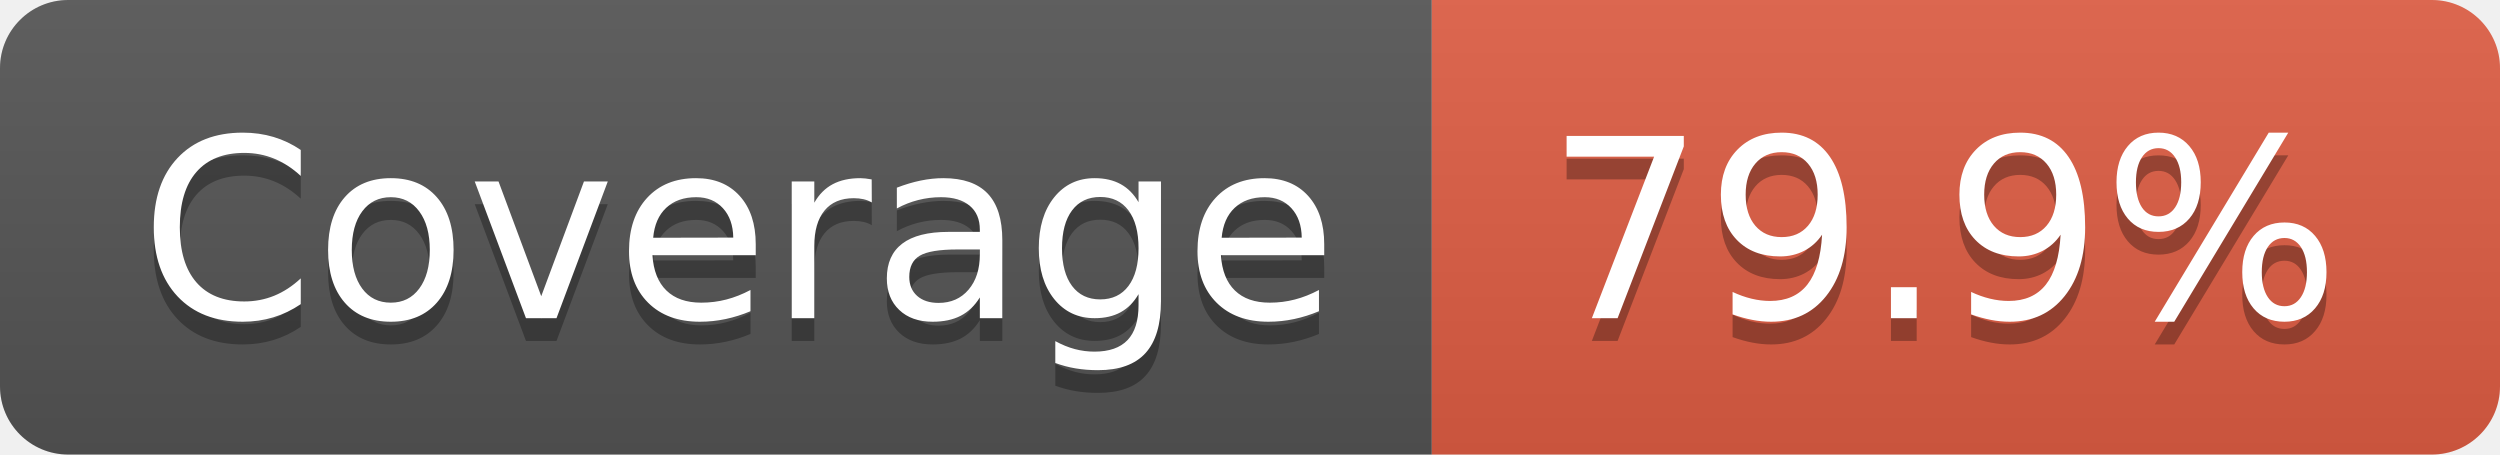
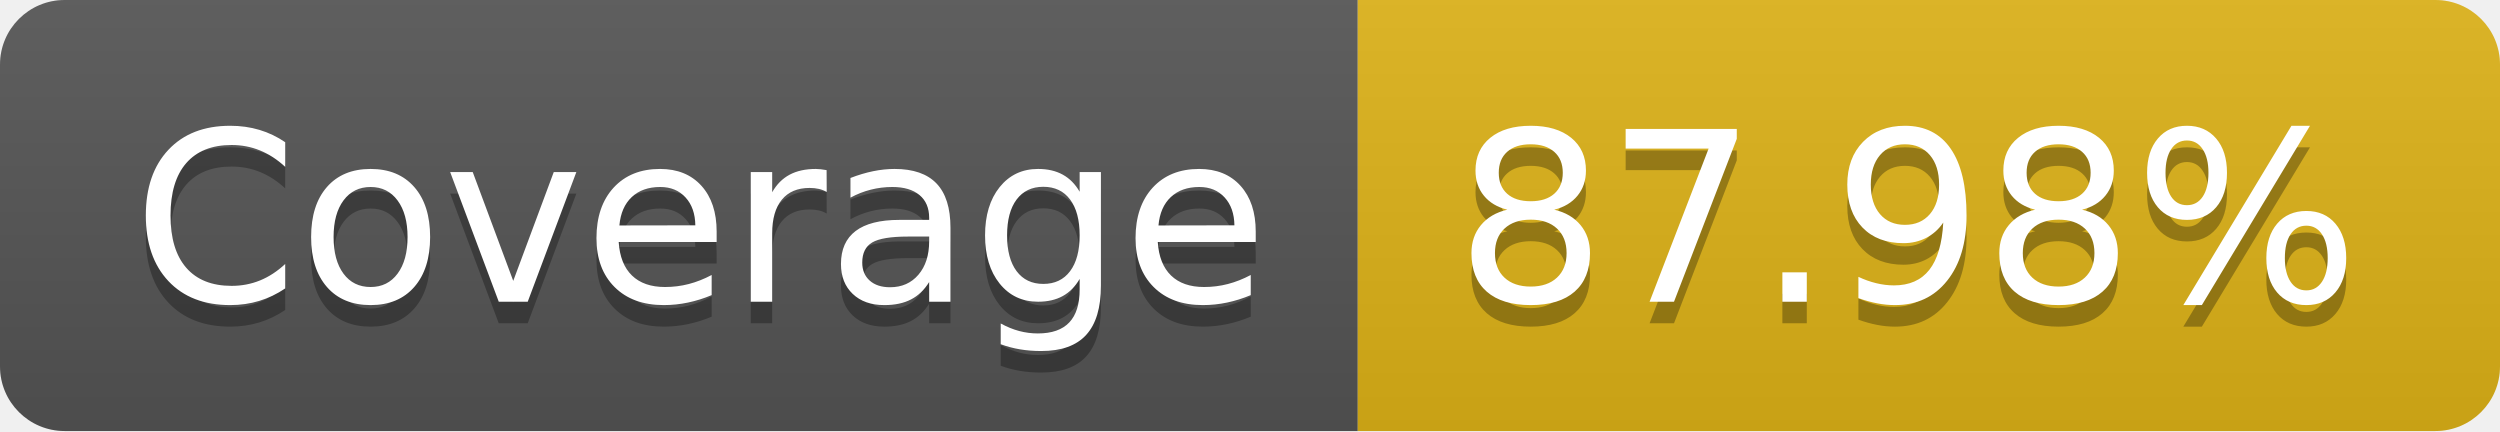
- <svg xmlns="http://www.w3.org/2000/svg" width="110" height="20" role="img" aria-label="Coverage: 79.9%">
+ <svg xmlns="http://www.w3.org/2000/svg" width="116" height="20" role="img" aria-label="Coverage: 87.98%">
  <linearGradient id="s" x2="0" y2="100%">
    <stop offset="0" stop-color="#bbb" stop-opacity=".1" />
    <stop offset="1" stop-opacity=".1" />
  </linearGradient>
  <clipPath id="r">
-     <rect width="110" height="20" rx="3" fill="#fff" />
+     <rect width="116" height="20" rx="3" fill="#fff" />
  </clipPath>
  <g clip-path="url(#r)">
    <rect width="63" height="20" fill="#555" />
-     <rect x="63" width="47" height="20" fill="#e05d44" />
-     <rect width="110" height="20" fill="url(#s)" />
+     <rect x="63" width="53" height="20" fill="#dfb317" />
+     <rect width="116" height="20" fill="url(#s)" />
  </g>
  <g fill="#fff" text-anchor="middle" font-family="Verdana,Geneva,DejaVu Sans,sans-serif" text-rendering="geometricPrecision" font-size="110">
    <text aria-hidden="true" x="325" y="150" fill="#010101" fill-opacity=".3" transform="scale(.1)" textLength="530">Coverage</text>
    <text x="325" y="140" transform="scale(.1)" fill="#fff" textLength="530">Coverage</text>
-     <text aria-hidden="true" x="855" y="150" fill="#010101" fill-opacity=".3" transform="scale(.1)" textLength="370">79.9%</text>
-     <text x="855" y="140" transform="scale(.1)" fill="#fff" textLength="370">79.9%</text>
+     <text aria-hidden="true" x="885" y="150" fill="#010101" fill-opacity=".3" transform="scale(.1)" textLength="430">87.98%</text>
+     <text x="885" y="140" transform="scale(.1)" fill="#fff" textLength="430">87.98%</text>
  </g>
</svg>
